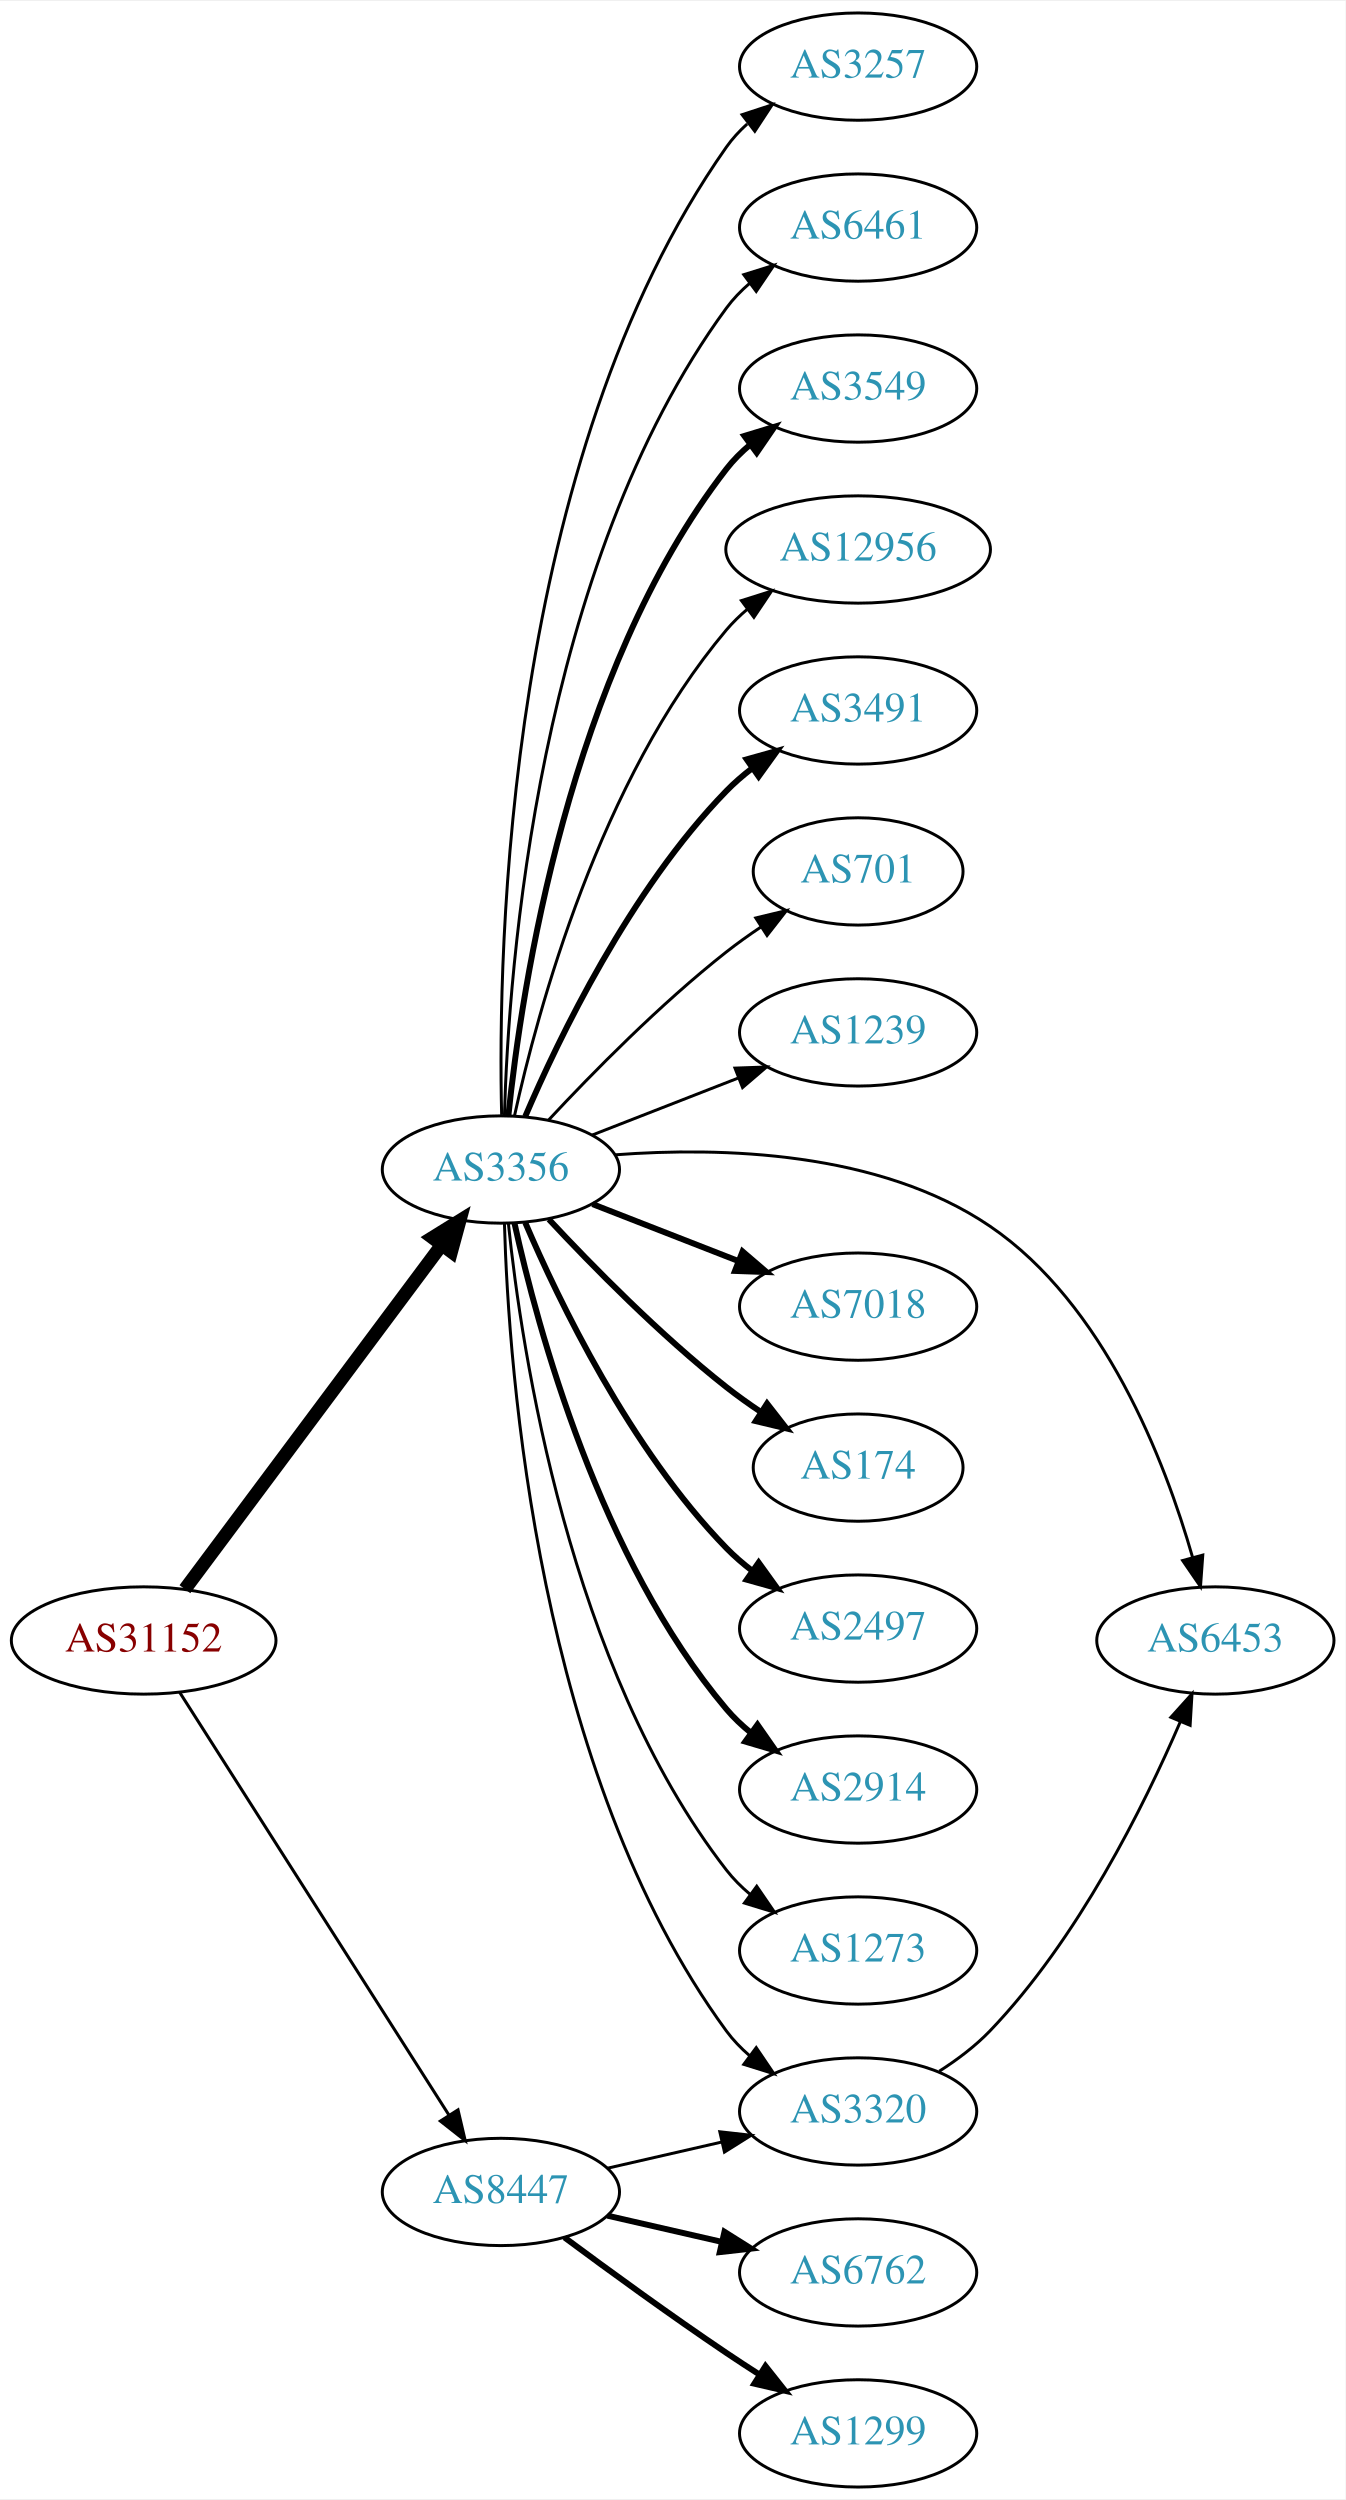
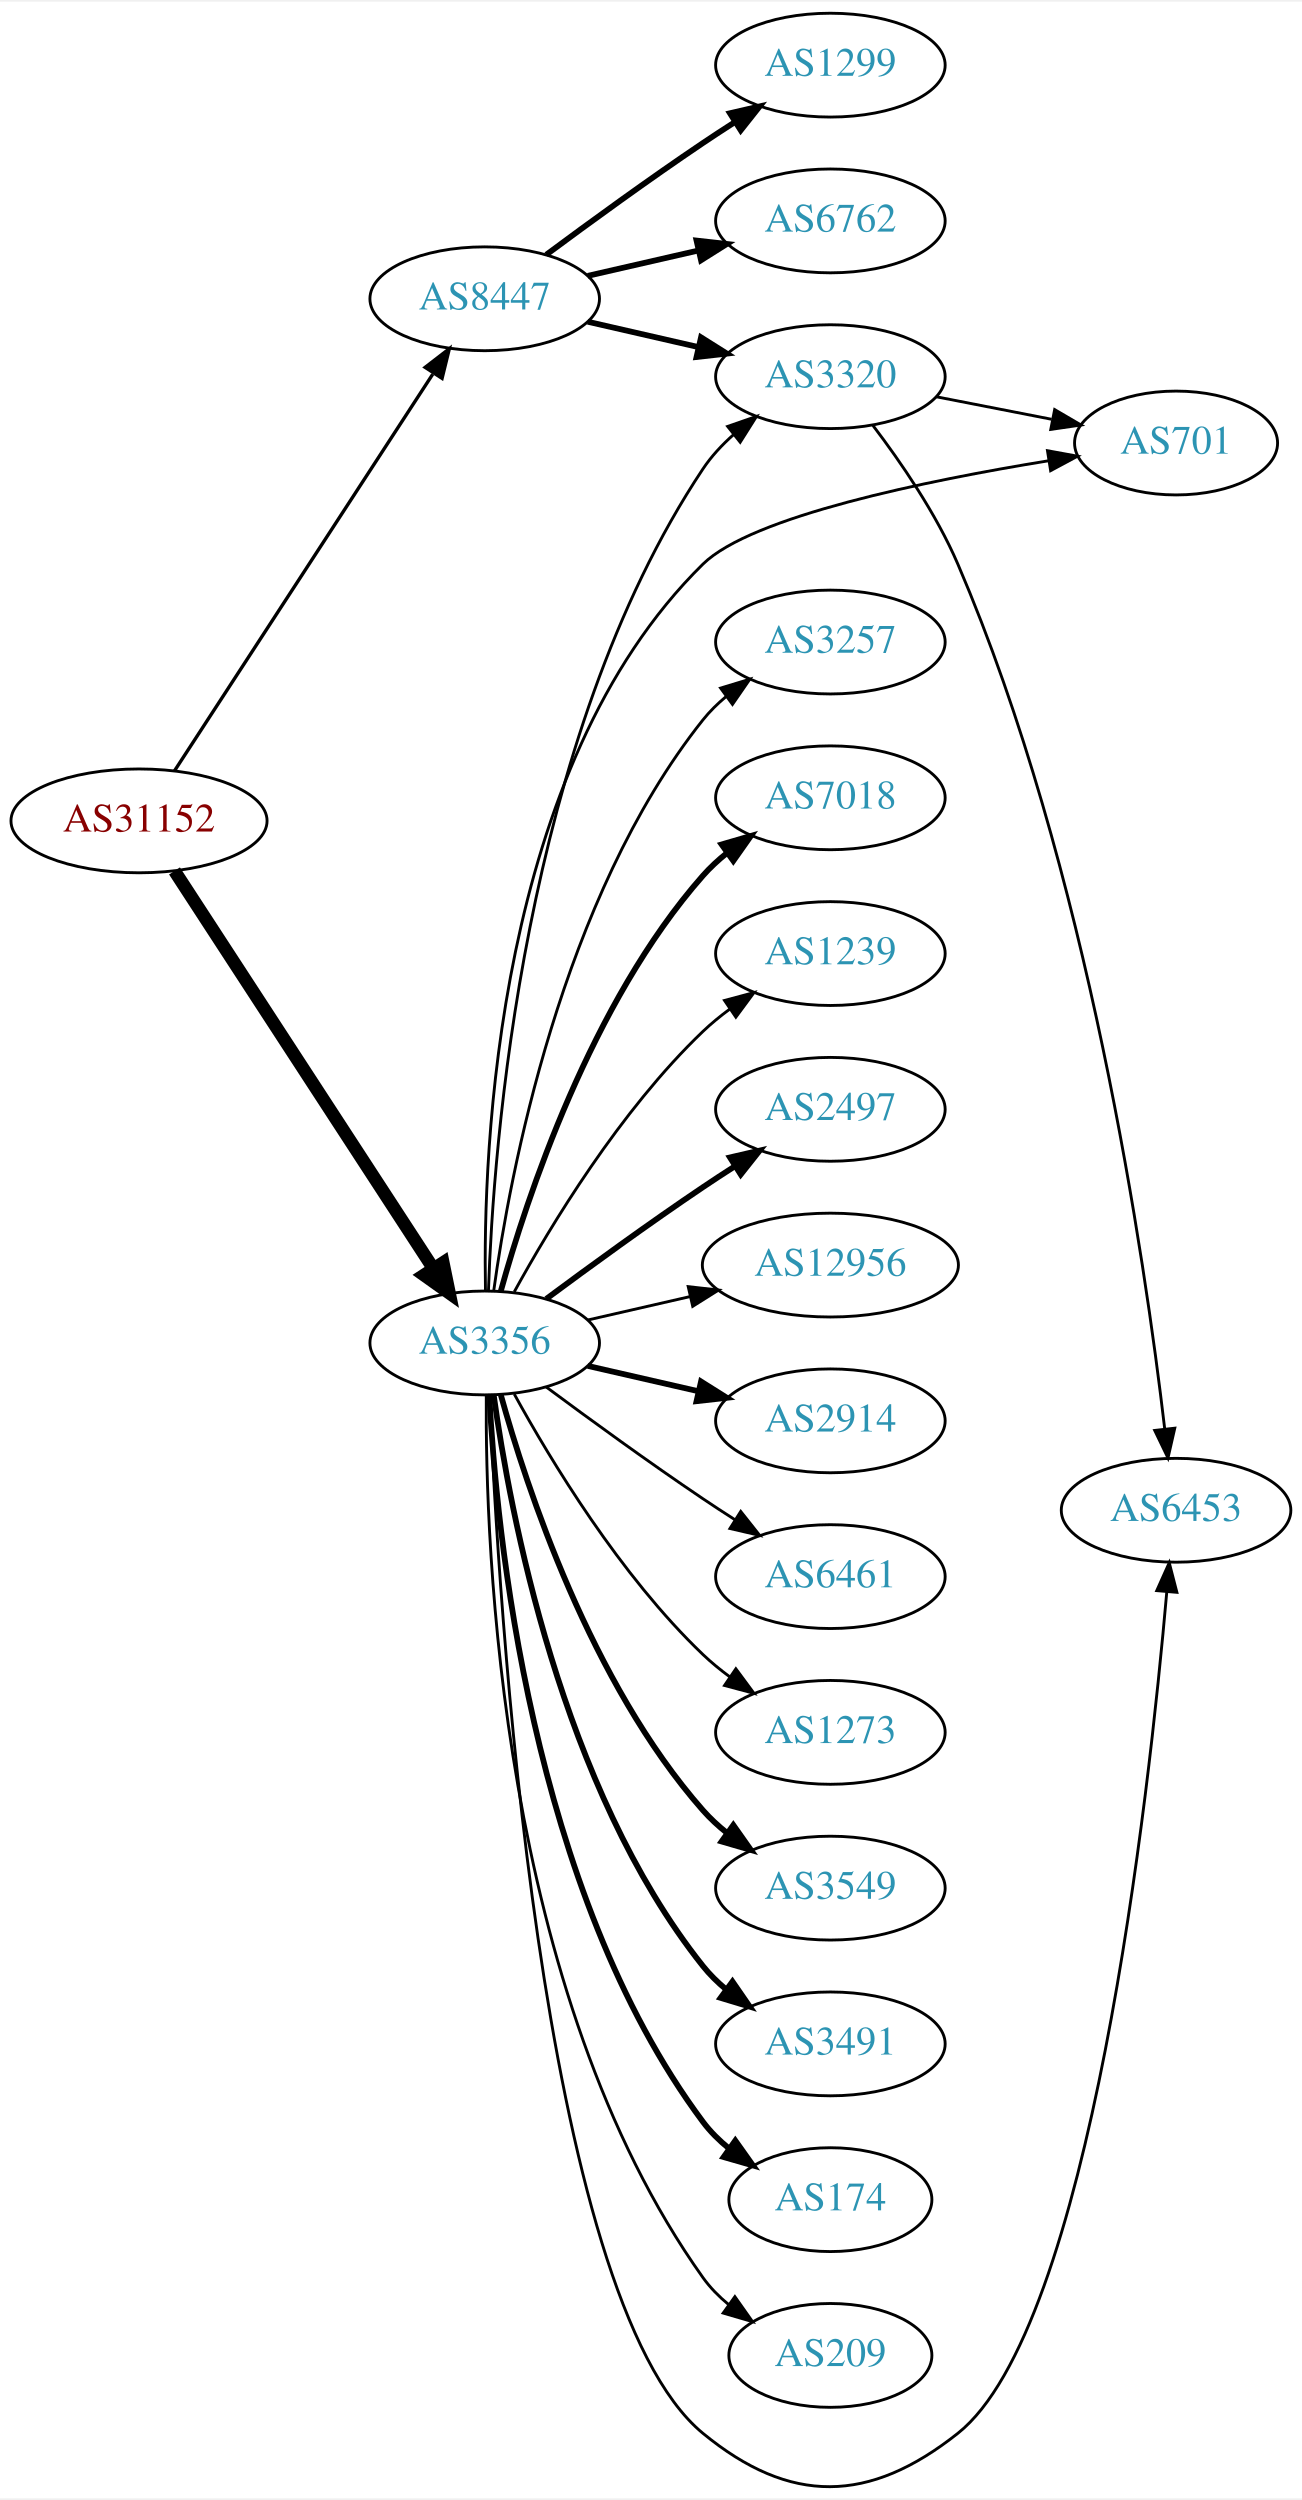
- <svg xmlns="http://www.w3.org/2000/svg" xmlns:xlink="http://www.w3.org/1999/xlink" width="451pt" height="838pt" viewBox="0.00 0.00 451.37 838.00">
-   <g id="graph0" class="graph" transform="scale(1 1) rotate(0) translate(4 834)">
-     <polygon fill="white" stroke="none" points="-4,4 -4,-834 447.37,-834 447.37,4 -4,4" />
+ <svg xmlns="http://www.w3.org/2000/svg" xmlns:xlink="http://www.w3.org/1999/xlink" width="451pt" height="866pt" viewBox="0.00 0.00 451.37 865.54">
+   <g id="graph0" class="graph" transform="scale(1 1) rotate(0) translate(4 861.544)">
+     <polygon fill="white" stroke="none" points="-4,4 -4,-861.544 447.37,-861.544 447.37,4 -4,4" />
    <g id="node1" class="node">
      <g id="a_node1">
        <a xlink:href="/asn/31152" xlink:title="AS31152 ~ Engel Austria GmbH [AT]">
-           <ellipse fill="#ffffff" stroke="black" cx="44.196" cy="-284" rx="44.393" ry="18" />
-           <text text-anchor="middle" x="44.196" y="-280.3" font-family="Times,serif" font-size="14.00" fill="#880000">AS31152</text>
+           <ellipse fill="#ffffff" stroke="black" cx="44.196" cy="-577.544" rx="44.393" ry="18" />
+           <text text-anchor="middle" x="44.196" y="-573.844" font-family="Times,serif" font-size="14.00" fill="#880000">AS31152</text>
        </a>
      </g>
    </g>
    <g id="node2" class="node">
      <g id="a_node2">
        <a xlink:href="/asn/3356" xlink:title="AS3356 ~ Level 3 Parent, LLC [US]">
-           <ellipse fill="#ffffff" stroke="black" cx="164.039" cy="-442" rx="39.794" ry="18" />
-           <text text-anchor="middle" x="164.039" y="-438.3" font-family="Times,serif" font-size="14.00" fill="#2c94b3">AS3356</text>
+           <ellipse fill="#ffffff" stroke="black" cx="164.039" cy="-396.544" rx="39.794" ry="18" />
+           <text text-anchor="middle" x="164.039" y="-392.844" font-family="Times,serif" font-size="14.00" fill="#2c94b3">AS3356</text>
        </a>
      </g>
    </g>
    <g id="edge1" class="edge">
-       <path fill="none" stroke="black" stroke-width="4.5" d="M58.032,-301.21C78.84,-329.109 120.037,-384.344 144.181,-416.717" />
-       <polygon fill="black" stroke="black" stroke-width="4.5" points="141.084,-419.15 150.219,-424.812 147.397,-414.442 141.084,-419.15" />
+       <path fill="none" stroke="black" stroke-width="4.5" d="M56.495,-560.189C77.26,-528.295 121.594,-460.201 146.019,-422.685" />
+       <polygon fill="black" stroke="black" stroke-width="4.5" points="149.617,-424.375 151.774,-413.847 143.018,-420.079 149.617,-424.375" />
    </g>
    <g id="node3" class="node">
      <g id="a_node3">
        <a xlink:href="/asn/8447" xlink:title="AS8447 ~ A1 Telekom Austria AG [AT]">
-           <ellipse fill="#ffffff" stroke="black" cx="164.039" cy="-99" rx="39.794" ry="18" />
-           <text text-anchor="middle" x="164.039" y="-95.3" font-family="Times,serif" font-size="14.00" fill="#2c94b3">AS8447</text>
+           <ellipse fill="#ffffff" stroke="black" cx="164.039" cy="-758.544" rx="39.794" ry="18" />
+           <text text-anchor="middle" x="164.039" y="-754.844" font-family="Times,serif" font-size="14.00" fill="#2c94b3">AS8447</text>
        </a>
      </g>
    </g>
    <g id="edge2" class="edge">
-       <path fill="none" stroke="black" stroke-width="1.023" d="M56.282,-266.596C77.128,-233.87 122.256,-163.024 146.629,-124.761" />
-       <polygon fill="black" stroke="black" stroke-width="1.023" points="149.647,-126.538 152.068,-116.223 143.743,-122.777 149.647,-126.538" />
+       <path fill="none" stroke="black" stroke-width="1.174" d="M56.495,-594.899C77.26,-626.793 121.594,-694.887 146.019,-732.403" />
+       <polygon fill="black" stroke="black" stroke-width="1.174" points="143.384,-734.771 151.774,-741.242 149.251,-730.952 143.384,-734.771" />
    </g>
    <g id="node4" class="node">
      <g id="a_node4">
-         <a xlink:href="/asn/3257" xlink:title="AS3257 ~ GTT [DE]">
-           <ellipse fill="#ffffff" stroke="black" cx="283.881" cy="-812" rx="39.794" ry="18" />
-           <text text-anchor="middle" x="283.881" y="-808.3" font-family="Times,serif" font-size="14.00" fill="#2c94b3">AS3257</text>
+         <a xlink:href="/asn/3549" xlink:title="AS3549 ~ Level 3 Parent, LLC [US]">
+           <ellipse fill="#ffffff" stroke="black" cx="283.881" cy="-207.544" rx="39.794" ry="18" />
+           <text text-anchor="middle" x="283.881" y="-203.844" font-family="Times,serif" font-size="14.00" fill="#2c94b3">AS3549</text>
        </a>
      </g>
    </g>
    <g id="edge3" class="edge">
-       <path fill="none" stroke="black" d="M164.287,-460.321C162.958,-515.017 165.682,-679.84 239.685,-785 241.67,-787.821 244.053,-790.409 246.666,-792.769" />
-       <polygon fill="black" stroke="black" points="244.962,-795.873 255.03,-799.174 249.218,-790.315 244.962,-795.873" />
+       <path fill="none" stroke="black" stroke-width="2" d="M169.612,-378.598C178.517,-346.55 200.801,-278.702 239.685,-234.544 242.169,-231.723 245.019,-229.095 248.044,-226.673" />
+       <polygon fill="black" stroke="black" stroke-width="2" points="250.23,-229.413 256.334,-220.753 246.162,-223.716 250.23,-229.413" />
    </g>
    <g id="node5" class="node">
      <g id="a_node5">
-         <a xlink:href="/asn/6461" xlink:title="AS6461 ~ ZAYO-6461 [US]">
-           <ellipse fill="#ffffff" stroke="black" cx="283.881" cy="-758" rx="39.794" ry="18" />
-           <text text-anchor="middle" x="283.881" y="-754.3" font-family="Times,serif" font-size="14.00" fill="#2c94b3">AS6461</text>
+         <a xlink:href="/asn/3491" xlink:title="AS3491 ~ PCCW Global, Inc. [US]">
+           <ellipse fill="#ffffff" stroke="black" cx="283.881" cy="-153.544" rx="39.794" ry="18" />
+           <text text-anchor="middle" x="283.881" y="-149.844" font-family="Times,serif" font-size="14.00" fill="#2c94b3">AS3491</text>
        </a>
      </g>
    </g>
    <g id="edge4" class="edge">
-       <path fill="none" stroke="black" d="M165.227,-460.201C166.606,-508.924 176.276,-644.48 239.685,-731 241.907,-734.032 244.582,-736.801 247.497,-739.311" />
-       <polygon fill="black" stroke="black" points="245.519,-742.201 255.634,-745.354 249.693,-736.582 245.519,-742.201" />
+       <path fill="none" stroke="black" stroke-width="2" d="M167.178,-378.374C172.678,-338.571 190.504,-242.311 239.685,-180.544 242.026,-177.604 244.781,-174.896 247.747,-172.423" />
+       <polygon fill="black" stroke="black" stroke-width="2" points="249.939,-175.156 255.953,-166.434 245.812,-169.502 249.939,-175.156" />
    </g>
    <g id="node6" class="node">
      <g id="a_node6">
-         <a xlink:href="/asn/3549" xlink:title="AS3549 ~ Level 3 Parent, LLC [US]">
-           <ellipse fill="#ffffff" stroke="black" cx="283.881" cy="-704" rx="39.794" ry="18" />
-           <text text-anchor="middle" x="283.881" y="-700.3" font-family="Times,serif" font-size="14.00" fill="#2c94b3">AS3549</text>
+         <a xlink:href="/asn/174" xlink:title="AS174 ~ Cogent Communications [US]">
+           <ellipse fill="#ffffff" stroke="black" cx="283.881" cy="-99.544" rx="35.194" ry="18" />
+           <text text-anchor="middle" x="283.881" y="-95.844" font-family="Times,serif" font-size="14.00" fill="#2c94b3">AS174</text>
        </a>
      </g>
    </g>
    <g id="edge5" class="edge">
-       <path fill="none" stroke="black" stroke-width="2" d="M166.558,-460.151C170.925,-502.391 186.809,-608.85 239.685,-677 241.989,-679.97 244.719,-682.697 247.669,-685.182" />
-       <polygon fill="black" stroke="black" stroke-width="2" points="245.721,-688.093 255.854,-691.188 249.863,-682.45 245.721,-688.093" />
+       <path fill="none" stroke="black" stroke-width="2" d="M165.63,-378.521C168.007,-332.132 179.925,-206.651 239.685,-126.544 242.243,-123.115 245.377,-120.018 248.778,-117.249" />
+       <polygon fill="black" stroke="black" stroke-width="2" points="250.916,-120.024 257.051,-111.385 246.868,-114.313 250.916,-120.024" />
    </g>
    <g id="node7" class="node">
      <g id="a_node7">
-         <a xlink:href="/asn/12956" xlink:title="AS12956 ~ TELXIUS [ES]">
-           <ellipse fill="#ffffff" stroke="black" cx="283.881" cy="-650" rx="44.393" ry="18" />
-           <text text-anchor="middle" x="283.881" y="-646.3" font-family="Times,serif" font-size="14.00" fill="#2c94b3">AS12956</text>
+         <a xlink:href="/asn/701" xlink:title="AS701 ~ UUNET [US]">
+           <ellipse fill="#ffffff" stroke="black" cx="403.724" cy="-708.544" rx="35.194" ry="18" />
+           <text text-anchor="middle" x="403.724" y="-704.844" font-family="Times,serif" font-size="14.00" fill="#2c94b3">AS701</text>
        </a>
      </g>
    </g>
    <g id="edge6" class="edge">
-       <path fill="none" stroke="black" d="M168.622,-460.115C176.308,-495.061 197.23,-572.765 239.685,-623 241.797,-625.499 244.201,-627.84 246.768,-630.016" />
-       <polygon fill="black" stroke="black" points="244.727,-632.859 254.832,-636.043 248.917,-627.253 244.727,-632.859" />
+       <path fill="none" stroke="black" d="M164.304,-414.678C163.39,-463.002 167.876,-595.988 239.685,-666.544 256.539,-683.104 317.129,-695.498 359.493,-702.384" />
+       <polygon fill="black" stroke="black" points="359.142,-705.872 369.565,-703.974 360.233,-698.958 359.142,-705.872" />
    </g>
    <g id="node8" class="node">
      <g id="a_node8">
-         <a xlink:href="/asn/3320" xlink:title="AS3320 ~ DTAG [DE]">
-           <ellipse fill="#ffffff" stroke="black" cx="283.881" cy="-126" rx="39.794" ry="18" />
-           <text text-anchor="middle" x="283.881" y="-122.3" font-family="Times,serif" font-size="14.00" fill="#2c94b3">AS3320</text>
+         <a xlink:href="/asn/3257" xlink:title="AS3257 ~ GTT [DE]">
+           <ellipse fill="#ffffff" stroke="black" cx="283.881" cy="-639.544" rx="39.794" ry="18" />
+           <text text-anchor="middle" x="283.881" y="-635.844" font-family="Times,serif" font-size="14.00" fill="#2c94b3">AS3257</text>
        </a>
      </g>
    </g>
    <g id="edge7" class="edge">
-       <path fill="none" stroke="black" d="M165.227,-423.799C166.606,-375.076 176.276,-239.52 239.685,-153 241.907,-149.968 244.582,-147.199 247.497,-144.689" />
-       <polygon fill="black" stroke="black" points="249.693,-147.418 255.634,-138.646 245.519,-141.799 249.693,-147.418" />
+       <path fill="none" stroke="black" d="M167.178,-414.714C172.678,-454.518 190.504,-550.777 239.685,-612.544 242.026,-615.485 244.781,-618.193 247.747,-620.665" />
+       <polygon fill="black" stroke="black" points="245.812,-623.586 255.953,-626.655 249.939,-617.932 245.812,-623.586" />
    </g>
    <g id="node9" class="node">
      <g id="a_node9">
-         <a xlink:href="/asn/3491" xlink:title="AS3491 ~ PCCW Global, Inc. [US]">
-           <ellipse fill="#ffffff" stroke="black" cx="283.881" cy="-596" rx="39.794" ry="18" />
-           <text text-anchor="middle" x="283.881" y="-592.3" font-family="Times,serif" font-size="14.00" fill="#2c94b3">AS3491</text>
+         <a xlink:href="/asn/7018" xlink:title="AS7018 ~ AT&amp;T Services, Inc. [US]">
+           <ellipse fill="#ffffff" stroke="black" cx="283.881" cy="-585.544" rx="39.794" ry="18" />
+           <text text-anchor="middle" x="283.881" y="-581.844" font-family="Times,serif" font-size="14.00" fill="#2c94b3">AS7018</text>
        </a>
      </g>
    </g>
    <g id="edge8" class="edge">
-       <path fill="none" stroke="black" stroke-width="2" d="M172.193,-459.772C183.454,-486.075 207.402,-535.824 239.685,-569 242.306,-571.694 245.248,-574.237 248.331,-576.606" />
-       <polygon fill="black" stroke="black" stroke-width="2" points="246.498,-579.595 256.7,-582.452 250.506,-573.856 246.498,-579.595" />
+       <path fill="none" stroke="black" stroke-width="2" d="M169.612,-414.49C178.517,-446.539 200.801,-514.386 239.685,-558.544 242.169,-561.365 245.019,-563.993 248.044,-566.416" />
+       <polygon fill="black" stroke="black" stroke-width="2" points="246.162,-569.372 256.334,-572.336 250.23,-563.675 246.162,-569.372" />
    </g>
    <g id="node10" class="node">
      <g id="a_node10">
-         <a xlink:href="/asn/701" xlink:title="AS701 ~ UUNET [US]">
-           <ellipse fill="#ffffff" stroke="black" cx="283.881" cy="-542" rx="35.194" ry="18" />
-           <text text-anchor="middle" x="283.881" y="-538.3" font-family="Times,serif" font-size="14.00" fill="#2c94b3">AS701</text>
+         <a xlink:href="/asn/1239" xlink:title="AS1239 ~ Sprint [US]">
+           <ellipse fill="#ffffff" stroke="black" cx="283.881" cy="-531.544" rx="39.794" ry="18" />
+           <text text-anchor="middle" x="283.881" y="-527.844" font-family="Times,serif" font-size="14.00" fill="#2c94b3">AS1239</text>
        </a>
      </g>
    </g>
    <g id="edge9" class="edge">
-       <path fill="none" stroke="black" d="M180.136,-458.712C194.601,-474.235 217.458,-497.519 239.685,-515 243.302,-517.845 247.233,-520.648 251.201,-523.31" />
-       <polygon fill="black" stroke="black" points="249.537,-526.401 259.84,-528.872 253.326,-520.515 249.537,-526.401" />
+       <path fill="none" stroke="black" d="M174.28,-414.258C186.825,-437.105 211.002,-477.155 239.685,-504.544 242.553,-507.283 245.742,-509.891 249.051,-512.33" />
+       <polygon fill="black" stroke="black" points="247.175,-515.286 257.411,-518.021 251.114,-509.5 247.175,-515.286" />
    </g>
    <g id="node11" class="node">
      <g id="a_node11">
-         <a xlink:href="/asn/1239" xlink:title="AS1239 ~ Sprint [US]">
-           <ellipse fill="#ffffff" stroke="black" cx="283.881" cy="-488" rx="39.794" ry="18" />
-           <text text-anchor="middle" x="283.881" y="-484.3" font-family="Times,serif" font-size="14.00" fill="#2c94b3">AS1239</text>
+         <a xlink:href="/asn/6453" xlink:title="AS6453 ~ TATA COMMUNICATIONS (AMERICA) INC [US]">
+           <ellipse fill="#ffffff" stroke="black" cx="403.724" cy="-338.544" rx="39.794" ry="18" />
+           <text text-anchor="middle" x="403.724" y="-334.844" font-family="Times,serif" font-size="14.00" fill="#2c94b3">AS6453</text>
        </a>
      </g>
    </g>
    <g id="edge10" class="edge">
-       <path fill="none" stroke="black" d="M194.775,-453.608C209.569,-459.382 227.646,-466.439 243.568,-472.654" />
-       <polygon fill="black" stroke="black" points="242.566,-476.02 253.154,-476.396 245.111,-469.499 242.566,-476.02" />
+       <path fill="none" stroke="black" d="M165.699,-378.526C168.634,-309.731 182.967,-65.157 239.685,-18.544 270.036,6.399 297.304,5.877 328.077,-18.544 373.982,-54.973 394.284,-239.038 400.511,-310.305" />
+       <polygon fill="black" stroke="black" points="397.031,-310.684 401.361,-320.353 404.006,-310.094 397.031,-310.684" />
    </g>
    <g id="node12" class="node">
      <g id="a_node12">
-         <a xlink:href="/asn/6453" xlink:title="AS6453 ~ TATA COMMUNICATIONS (AMERICA) INC [US]">
-           <ellipse fill="#ffffff" stroke="black" cx="403.724" cy="-284" rx="39.794" ry="18" />
-           <text text-anchor="middle" x="403.724" y="-280.3" font-family="Times,serif" font-size="14.00" fill="#2c94b3">AS6453</text>
+         <a xlink:href="/asn/2497" xlink:title="AS2497 ~ Internet Initiative Japan Inc. [JP]">
+           <ellipse fill="#ffffff" stroke="black" cx="283.881" cy="-477.544" rx="39.794" ry="18" />
+           <text text-anchor="middle" x="283.881" y="-473.844" font-family="Times,serif" font-size="14.00" fill="#2c94b3">AS2497</text>
        </a>
      </g>
    </g>
    <g id="edge11" class="edge">
-       <path fill="none" stroke="black" d="M202.39,-446.932C237.801,-449.608 290.958,-448.231 328.077,-423 366.507,-396.878 386.784,-344.339 396.091,-311.864" />
-       <polygon fill="black" stroke="black" points="399.503,-312.651 398.736,-302.084 392.746,-310.823 399.503,-312.651" />
+       <path fill="none" stroke="black" stroke-width="2" d="M185.369,-411.821C200.231,-422.848 220.976,-437.951 239.685,-450.544 243.234,-452.933 246.984,-455.383 250.733,-457.786" />
+       <polygon fill="black" stroke="black" stroke-width="2" points="249.059,-460.869 259.381,-463.257 252.801,-454.953 249.059,-460.869" />
    </g>
    <g id="node13" class="node">
      <g id="a_node13">
-         <a xlink:href="/asn/7018" xlink:title="AS7018 ~ AT&amp;T Services, Inc. [US]">
-           <ellipse fill="#ffffff" stroke="black" cx="283.881" cy="-396" rx="39.794" ry="18" />
-           <text text-anchor="middle" x="283.881" y="-392.3" font-family="Times,serif" font-size="14.00" fill="#2c94b3">AS7018</text>
+         <a xlink:href="/asn/3320" xlink:title="AS3320 ~ DTAG [DE]">
+           <ellipse fill="#ffffff" stroke="black" cx="283.881" cy="-731.544" rx="39.794" ry="18" />
+           <text text-anchor="middle" x="283.881" y="-727.844" font-family="Times,serif" font-size="14.00" fill="#2c94b3">AS3320</text>
        </a>
      </g>
    </g>
    <g id="edge12" class="edge">
-       <path fill="none" stroke="black" stroke-width="2" d="M194.775,-430.392C209.569,-424.618 227.646,-417.561 243.568,-411.346" />
-       <polygon fill="black" stroke="black" stroke-width="2" points="245.111,-414.501 253.154,-407.604 242.566,-407.98 245.111,-414.501" />
+       <path fill="none" stroke="black" d="M165.341,-414.613C166.988,-464.341 177.236,-605.743 239.685,-699.544 242.585,-703.9 246.286,-707.882 250.299,-711.446" />
+       <polygon fill="black" stroke="black" points="248.261,-714.297 258.27,-717.772 252.613,-708.814 248.261,-714.297" />
    </g>
    <g id="node14" class="node">
      <g id="a_node14">
-         <a xlink:href="/asn/174" xlink:title="AS174 ~ Cogent Communications [US]">
-           <ellipse fill="#ffffff" stroke="black" cx="283.881" cy="-342" rx="35.194" ry="18" />
-           <text text-anchor="middle" x="283.881" y="-338.3" font-family="Times,serif" font-size="14.00" fill="#2c94b3">AS174</text>
+         <a xlink:href="/asn/12956" xlink:title="AS12956 ~ TELXIUS [ES]">
+           <ellipse fill="#ffffff" stroke="black" cx="283.881" cy="-423.544" rx="44.393" ry="18" />
+           <text text-anchor="middle" x="283.881" y="-419.844" font-family="Times,serif" font-size="14.00" fill="#2c94b3">AS12956</text>
        </a>
      </g>
    </g>
    <g id="edge13" class="edge">
-       <path fill="none" stroke="black" stroke-width="2" d="M180.136,-425.288C194.601,-409.765 217.458,-386.481 239.685,-369 243.302,-366.155 247.233,-363.352 251.201,-360.69" />
-       <polygon fill="black" stroke="black" stroke-width="2" points="253.326,-363.485 259.84,-355.128 249.537,-357.599 253.326,-363.485" />
+       <path fill="none" stroke="black" d="M199.758,-404.499C210.896,-407.051 223.432,-409.923 235.325,-412.648" />
+       <polygon fill="black" stroke="black" points="234.59,-416.07 245.119,-414.892 236.153,-409.247 234.59,-416.07" />
    </g>
    <g id="node15" class="node">
      <g id="a_node15">
-         <a xlink:href="/asn/2497" xlink:title="AS2497 ~ Internet Initiative Japan Inc. [JP]">
-           <ellipse fill="#ffffff" stroke="black" cx="283.881" cy="-288" rx="39.794" ry="18" />
-           <text text-anchor="middle" x="283.881" y="-284.3" font-family="Times,serif" font-size="14.00" fill="#2c94b3">AS2497</text>
+         <a xlink:href="/asn/2914" xlink:title="AS2914 ~ NTT America, Inc. [US]">
+           <ellipse fill="#ffffff" stroke="black" cx="283.881" cy="-369.544" rx="39.794" ry="18" />
+           <text text-anchor="middle" x="283.881" y="-365.844" font-family="Times,serif" font-size="14.00" fill="#2c94b3">AS2914</text>
        </a>
      </g>
    </g>
    <g id="edge14" class="edge">
-       <path fill="none" stroke="black" stroke-width="2" d="M172.193,-424.228C183.454,-397.925 207.402,-348.176 239.685,-315 242.306,-312.306 245.248,-309.763 248.331,-307.394" />
-       <polygon fill="black" stroke="black" stroke-width="2" points="250.506,-310.144 256.7,-301.548 246.498,-304.405 250.506,-310.144" />
+       <path fill="none" stroke="black" stroke-width="2" d="M199.758,-388.589C211.758,-385.84 225.379,-382.719 238.071,-379.811" />
+       <polygon fill="black" stroke="black" stroke-width="2" points="239.037,-383.18 248.003,-377.535 237.474,-376.357 239.037,-383.18" />
    </g>
    <g id="node16" class="node">
      <g id="a_node16">
-         <a xlink:href="/asn/2914" xlink:title="AS2914 ~ NTT America, Inc. [US]">
-           <ellipse fill="#ffffff" stroke="black" cx="283.881" cy="-234" rx="39.794" ry="18" />
-           <text text-anchor="middle" x="283.881" y="-230.3" font-family="Times,serif" font-size="14.00" fill="#2c94b3">AS2914</text>
+         <a xlink:href="/asn/6461" xlink:title="AS6461 ~ ZAYO-6461 [US]">
+           <ellipse fill="#ffffff" stroke="black" cx="283.881" cy="-315.544" rx="39.794" ry="18" />
+           <text text-anchor="middle" x="283.881" y="-311.844" font-family="Times,serif" font-size="14.00" fill="#2c94b3">AS6461</text>
        </a>
      </g>
    </g>
    <g id="edge15" class="edge">
-       <path fill="none" stroke="black" stroke-width="2" d="M168.622,-423.885C176.308,-388.939 197.23,-311.235 239.685,-261 242.111,-258.129 244.922,-255.468 247.924,-253.025" />
-       <polygon fill="black" stroke="black" stroke-width="2" points="250.113,-255.761 256.179,-247.075 246.02,-250.082 250.113,-255.761" />
+       <path fill="none" stroke="black" d="M185.369,-381.267C200.231,-370.24 220.976,-355.138 239.685,-342.544 243.234,-340.155 246.984,-337.705 250.733,-335.302" />
+       <polygon fill="black" stroke="black" points="252.801,-338.135 259.381,-329.832 249.059,-332.219 252.801,-338.135" />
    </g>
    <g id="node17" class="node">
      <g id="a_node17">
        <a xlink:href="/asn/1273" xlink:title="AS1273 ~ Vodafone Group PLC [EU]">
-           <ellipse fill="#ffffff" stroke="black" cx="283.881" cy="-180" rx="39.794" ry="18" />
-           <text text-anchor="middle" x="283.881" y="-176.3" font-family="Times,serif" font-size="14.00" fill="#2c94b3">AS1273</text>
+           <ellipse fill="#ffffff" stroke="black" cx="283.881" cy="-261.544" rx="39.794" ry="18" />
+           <text text-anchor="middle" x="283.881" y="-257.844" font-family="Times,serif" font-size="14.00" fill="#2c94b3">AS1273</text>
        </a>
      </g>
    </g>
    <g id="edge16" class="edge">
-       <path fill="none" stroke="black" d="M166.558,-423.849C170.925,-381.609 186.809,-275.15 239.685,-207 241.989,-204.03 244.719,-201.303 247.669,-198.818" />
-       <polygon fill="black" stroke="black" points="249.863,-201.55 255.854,-192.812 245.721,-195.907 249.863,-201.55" />
-     </g>
-     <g id="edge19" class="edge">
-       <path fill="none" stroke="black" d="M199.758,-106.955C211.758,-109.704 225.379,-112.825 238.071,-115.733" />
-       <polygon fill="black" stroke="black" points="237.474,-119.187 248.003,-118.009 239.037,-112.364 237.474,-119.187" />
+       <path fill="none" stroke="black" d="M174.28,-378.831C186.825,-355.984 211.002,-315.933 239.685,-288.544 242.553,-285.805 245.742,-283.197 249.051,-280.759" />
+       <polygon fill="black" stroke="black" points="251.114,-283.588 257.411,-275.067 247.175,-277.802 251.114,-283.588" />
    </g>
    <g id="node18" class="node">
      <g id="a_node18">
-         <a xlink:href="/asn/6762" xlink:title="AS6762 ~ TELECOM ITALIA SPARKLE S.p.A. [IT]">
-           <ellipse fill="#ffffff" stroke="black" cx="283.881" cy="-72" rx="39.794" ry="18" />
-           <text text-anchor="middle" x="283.881" y="-68.3" font-family="Times,serif" font-size="14.00" fill="#2c94b3">AS6762</text>
+         <a xlink:href="/asn/209" xlink:title="AS209 ~ CenturyLink Communications, LLC [US]">
+           <ellipse fill="#ffffff" stroke="black" cx="283.881" cy="-45.544" rx="35.194" ry="18" />
+           <text text-anchor="middle" x="283.881" y="-41.844" font-family="Times,serif" font-size="14.00" fill="#2c94b3">AS209</text>
        </a>
      </g>
    </g>
    <g id="edge17" class="edge">
-       <path fill="none" stroke="black" stroke-width="2" d="M199.758,-91.045C211.758,-88.296 225.379,-85.175 238.071,-82.267" />
-       <polygon fill="black" stroke="black" stroke-width="2" points="239.037,-85.636 248.003,-79.991 237.474,-78.813 239.037,-85.636" />
+       <path fill="none" stroke="black" d="M164.587,-378.481C164.168,-326.041 169.322,-171.252 239.685,-72.544 242.168,-69.061 245.256,-65.929 248.63,-63.142" />
+       <polygon fill="black" stroke="black" points="250.769,-65.915 256.875,-57.257 246.702,-60.218 250.769,-65.915" />
+     </g>
+     <g id="edge20" class="edge">
+       <path fill="none" stroke="black" stroke-width="2" d="M199.758,-750.589C211.758,-747.84 225.379,-744.719 238.071,-741.811" />
+       <polygon fill="black" stroke="black" stroke-width="2" points="239.037,-745.18 248.003,-739.535 237.474,-738.357 239.037,-745.18" />
    </g>
    <g id="node19" class="node">
      <g id="a_node19">
+         <a xlink:href="/asn/6762" xlink:title="AS6762 ~ TELECOM ITALIA SPARKLE S.p.A. [IT]">
+           <ellipse fill="#ffffff" stroke="black" cx="283.881" cy="-785.544" rx="39.794" ry="18" />
+           <text text-anchor="middle" x="283.881" y="-781.844" font-family="Times,serif" font-size="14.00" fill="#2c94b3">AS6762</text>
+         </a>
+       </g>
+     </g>
+     <g id="edge18" class="edge">
+       <path fill="none" stroke="black" stroke-width="2" d="M199.758,-766.499C211.758,-769.248 225.379,-772.369 238.071,-775.277" />
+       <polygon fill="black" stroke="black" stroke-width="2" points="237.474,-778.731 248.003,-777.553 239.037,-771.908 237.474,-778.731" />
+     </g>
+     <g id="node20" class="node">
+       <g id="a_node20">
        <a xlink:href="/asn/1299" xlink:title="AS1299 ~ Telia Carrier [EU]">
-           <ellipse fill="#ffffff" stroke="black" cx="283.881" cy="-18" rx="39.794" ry="18" />
-           <text text-anchor="middle" x="283.881" y="-14.3" font-family="Times,serif" font-size="14.00" fill="#2c94b3">AS1299</text>
-         </a>
-       </g>
-     </g>
-     <g id="edge18" class="edge">
-       <path fill="none" stroke="black" stroke-width="2" d="M185.369,-83.723C200.231,-72.696 220.976,-57.593 239.685,-45 243.234,-42.611 246.984,-40.161 250.733,-37.758" />
-       <polygon fill="black" stroke="black" stroke-width="2" points="252.801,-40.591 259.381,-32.288 249.059,-34.675 252.801,-40.591" />
-     </g>
-     <g id="edge20" class="edge">
-       <path fill="none" stroke="black" d="M311.111,-139.501C317.121,-143.346 323.177,-147.896 328.077,-153 357.592,-183.741 379.757,-228.364 391.983,-256.779" />
-       <polygon fill="black" stroke="black" points="388.797,-258.233 395.889,-266.105 395.254,-255.529 388.797,-258.233" />
+           <ellipse fill="#ffffff" stroke="black" cx="283.881" cy="-839.544" rx="39.794" ry="18" />
+           <text text-anchor="middle" x="283.881" y="-835.844" font-family="Times,serif" font-size="14.00" fill="#2c94b3">AS1299</text>
+         </a>
+       </g>
+     </g>
+     <g id="edge19" class="edge">
+       <path fill="none" stroke="black" stroke-width="2" d="M185.369,-773.821C200.231,-784.848 220.976,-799.951 239.685,-812.544 243.234,-814.933 246.984,-817.383 250.733,-819.786" />
+       <polygon fill="black" stroke="black" stroke-width="2" points="249.059,-822.869 259.381,-825.257 252.801,-816.953 249.059,-822.869" />
+     </g>
+     <g id="edge21" class="edge">
+       <path fill="none" stroke="black" d="M320.558,-724.581C333.173,-722.119 347.48,-719.326 360.581,-716.769" />
+       <polygon fill="black" stroke="black" points="361.629,-720.131 370.773,-714.78 360.288,-713.261 361.629,-720.131" />
+     </g>
+     <g id="edge22" class="edge">
+       <path fill="none" stroke="black" d="M298.641,-714.608C308.208,-702.037 320.547,-684.102 328.077,-666.544 373.166,-561.413 392.957,-425.138 399.767,-366.926" />
+       <polygon fill="black" stroke="black" points="403.28,-367.002 400.925,-356.672 396.324,-366.216 403.28,-367.002" />
    </g>
  </g>
</svg>
